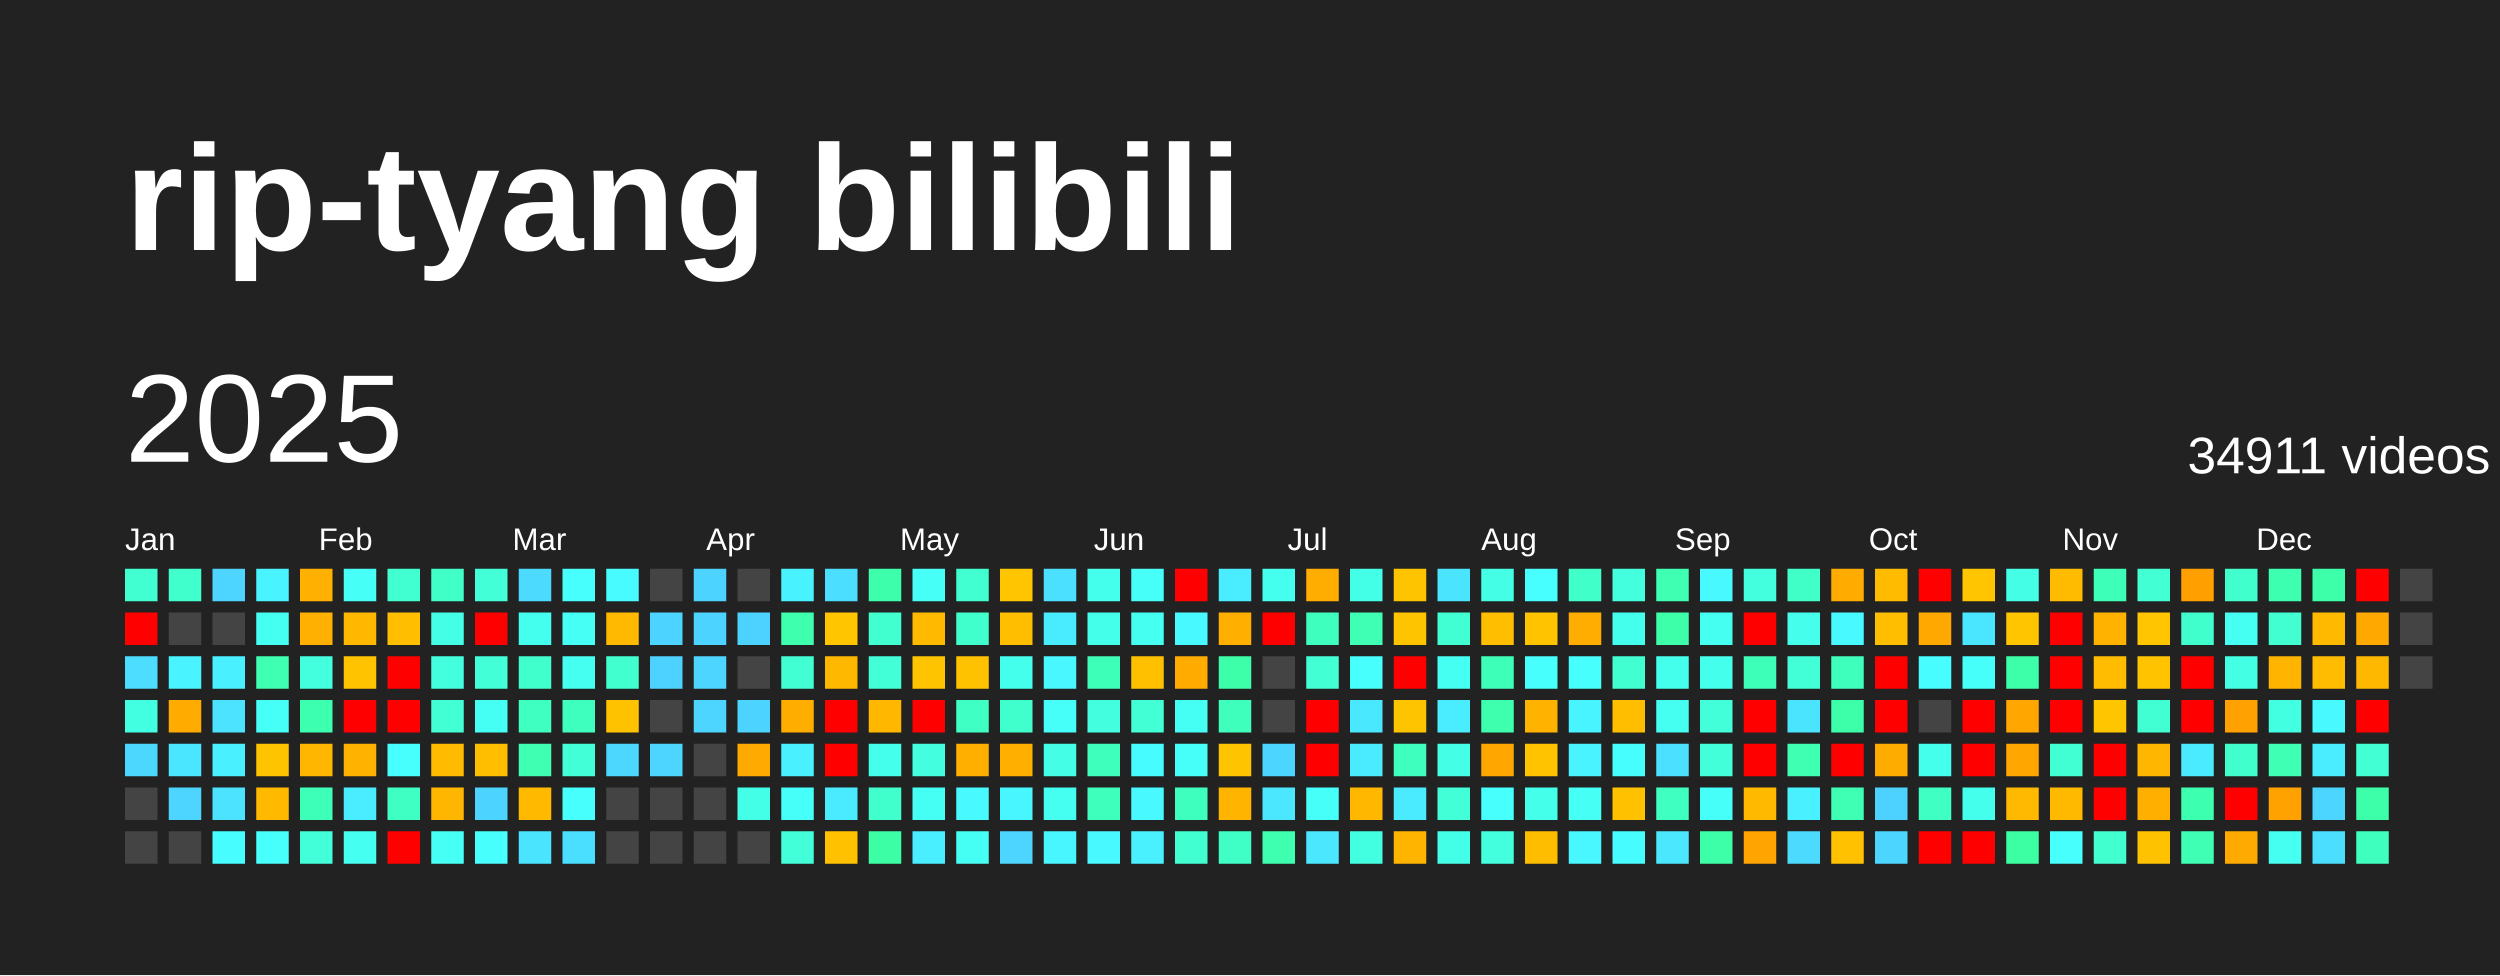
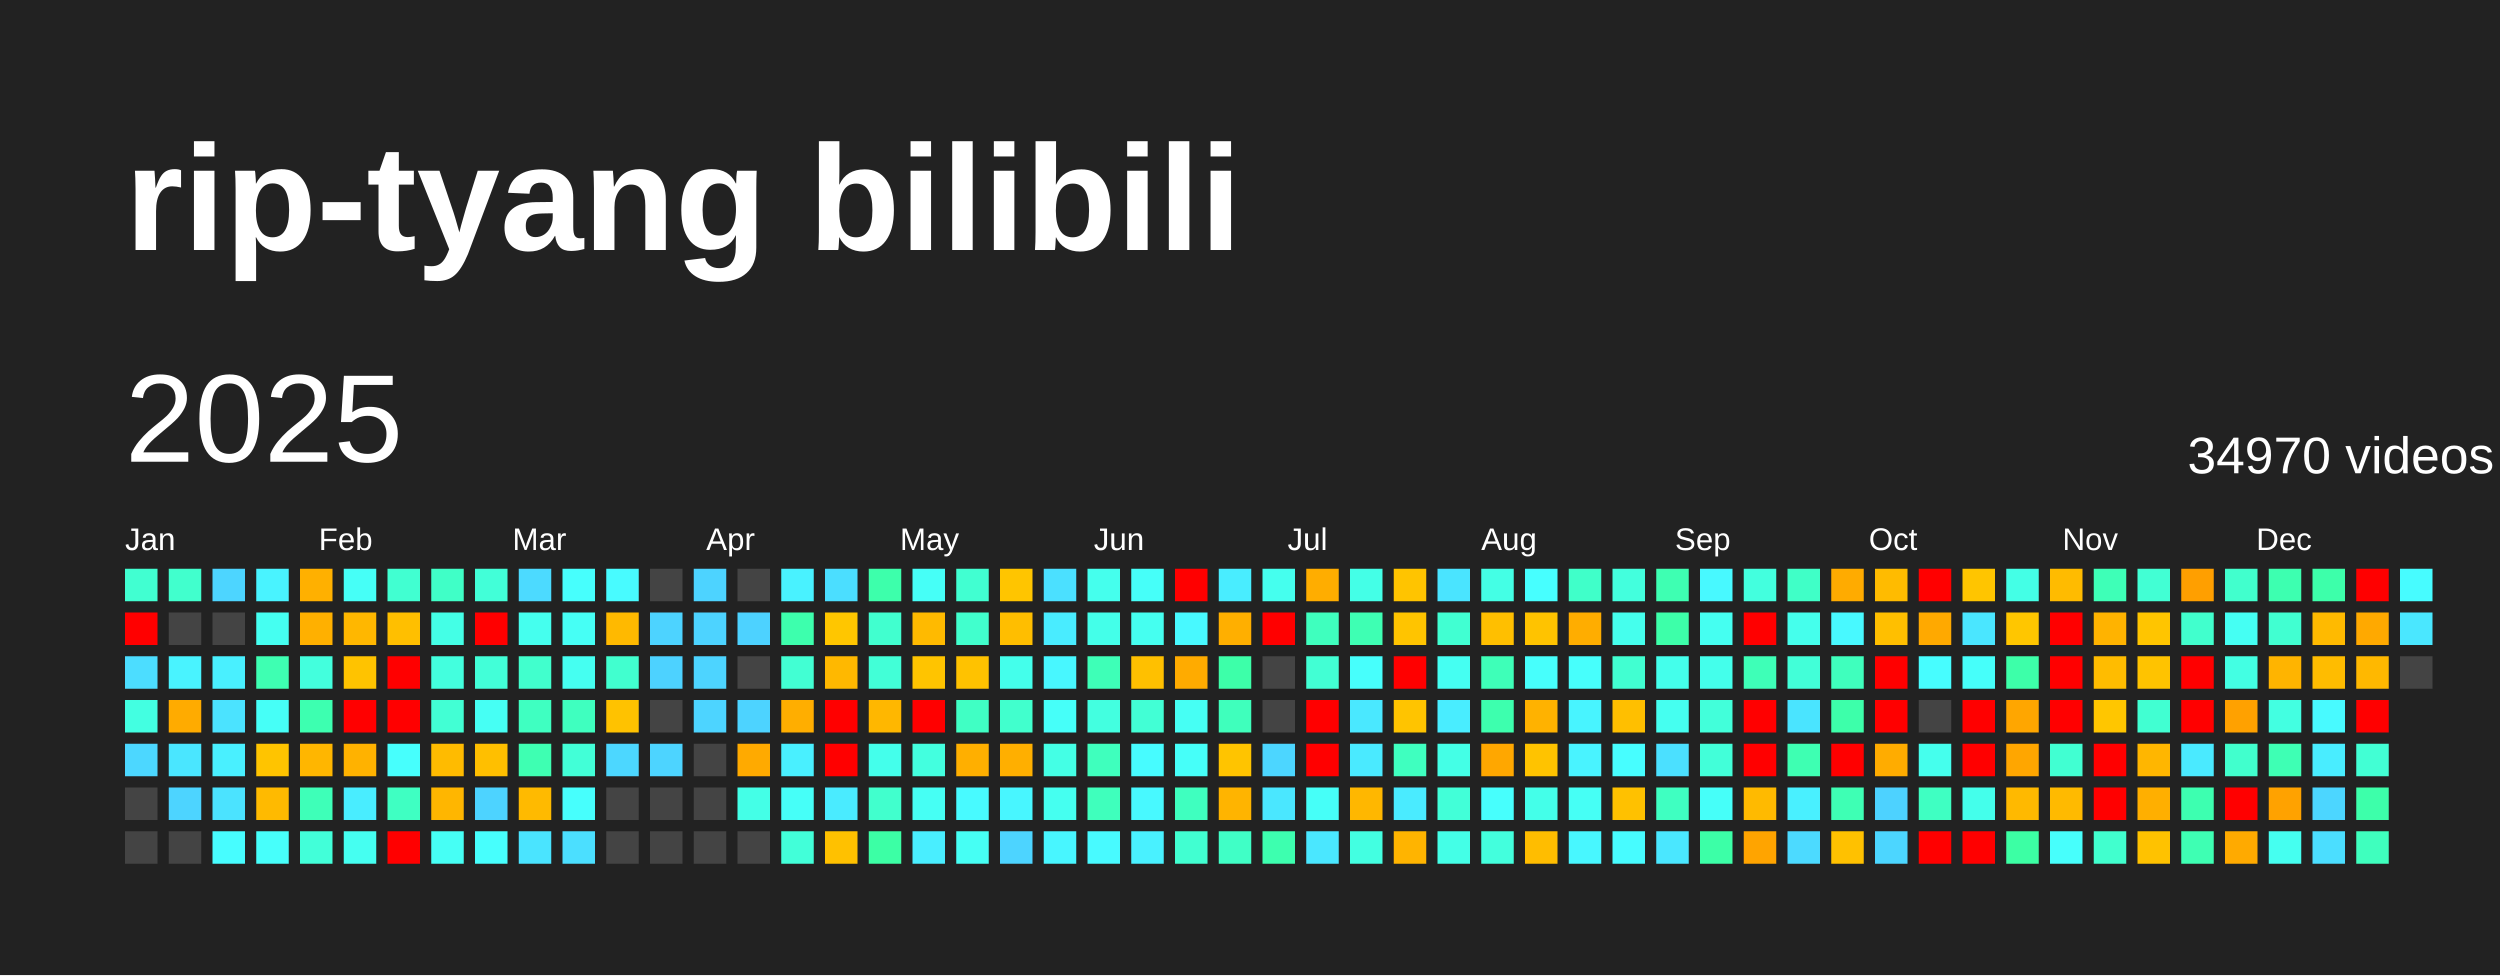
<svg xmlns="http://www.w3.org/2000/svg" baseProfile="full" height="78mm" version="1.1" viewBox="0,0,200,78" width="200mm">
  <defs />
  <rect fill="#222222" height="78" width="200" x="0" y="0" />
  <text fill="#FFFFFF" style="font-size:12px; font-family:Arial; font-weight:bold;" x="10" y="20">rip-tyang bilibili</text>
  <text dominant-baseline="hanging" fill="#FFFFFF" style="font-size:10.0px; font-family:Arial;" x="10" y="30">2025</text>
-   <text dominant-baseline="hanging" fill="#FFFFFF" style="font-size:4.125px; font-family:Arial;" x="175" y="35">34911 videos</text>
+   <text dominant-baseline="hanging" fill="#FFFFFF" style="font-size:4.125px; font-family:Arial;" x="175" y="35">34970 videos</text>
  <text fill="#FFFFFF" style="font-size:2.5px; font-family:Arial" x="10.0" y="44">Jan</text>
  <text fill="#FFFFFF" style="font-size:2.5px; font-family:Arial" x="25.5" y="44">Feb</text>
  <text fill="#FFFFFF" style="font-size:2.5px; font-family:Arial" x="41.0" y="44">Mar</text>
  <text fill="#FFFFFF" style="font-size:2.5px; font-family:Arial" x="56.5" y="44">Apr</text>
  <text fill="#FFFFFF" style="font-size:2.5px; font-family:Arial" x="72.0" y="44">May</text>
  <text fill="#FFFFFF" style="font-size:2.5px; font-family:Arial" x="87.5" y="44">Jun</text>
  <text fill="#FFFFFF" style="font-size:2.5px; font-family:Arial" x="103.0" y="44">Jul</text>
  <text fill="#FFFFFF" style="font-size:2.5px; font-family:Arial" x="118.5" y="44">Aug</text>
  <text fill="#FFFFFF" style="font-size:2.5px; font-family:Arial" x="134.0" y="44">Sep</text>
  <text fill="#FFFFFF" style="font-size:2.5px; font-family:Arial" x="149.5" y="44">Oct</text>
  <text fill="#FFFFFF" style="font-size:2.5px; font-family:Arial" x="165.0" y="44">Nov</text>
  <text fill="#FFFFFF" style="font-size:2.5px; font-family:Arial" x="180.5" y="44">Dec</text>
  <rect fill="#41ffd1" height="2.6" width="2.6" x="10.0" y="45.5" />
  <rect fill="red" height="2.6" width="2.6" x="10.0" y="49.0" />
  <rect fill="#4cddff" height="2.6" width="2.6" x="10.0" y="52.5" />
  <rect fill="#43ffe1" height="2.6" width="2.6" x="10.0" y="56.0" />
  <rect fill="#4cd7ff" height="2.6" width="2.6" x="10.0" y="59.5" />
  <rect fill="#444444" height="2.6" width="2.6" x="10.0" y="63.0" />
  <rect fill="#444444" height="2.6" width="2.6" x="10.0" y="66.5" />
  <rect fill="#41ffcd" height="2.6" width="2.6" x="13.5" y="45.5" />
  <rect fill="#444444" height="2.6" width="2.6" x="13.5" y="49.0" />
  <rect fill="#49f3ff" height="2.6" width="2.6" x="13.5" y="52.5" />
  <rect fill="#ffab00" height="2.6" width="2.6" x="13.5" y="56.0" />
  <rect fill="#4ae6ff" height="2.6" width="2.6" x="13.5" y="59.5" />
  <rect fill="#4dd4ff" height="2.6" width="2.6" x="13.5" y="63.0" />
  <rect fill="#444444" height="2.6" width="2.6" x="13.5" y="66.5" />
  <rect fill="#4dd5ff" height="2.6" width="2.6" x="17.0" y="45.5" />
  <rect fill="#444444" height="2.6" width="2.6" x="17.0" y="49.0" />
  <rect fill="#49f0ff" height="2.6" width="2.6" x="17.0" y="52.5" />
  <rect fill="#4be3ff" height="2.6" width="2.6" x="17.0" y="56.0" />
  <rect fill="#49f0ff" height="2.6" width="2.6" x="17.0" y="59.5" />
  <rect fill="#4be3ff" height="2.6" width="2.6" x="17.0" y="63.0" />
  <rect fill="#47fdff" height="2.6" width="2.6" x="17.0" y="66.5" />
  <rect fill="#49f3ff" height="2.6" width="2.6" x="20.5" y="45.5" />
  <rect fill="#45fff1" height="2.6" width="2.6" x="20.5" y="49.0" />
  <rect fill="#3effb2" height="2.6" width="2.6" x="20.5" y="52.5" />
  <rect fill="#46fff7" height="2.6" width="2.6" x="20.5" y="56.0" />
  <rect fill="#ffc400" height="2.6" width="2.6" x="20.5" y="59.5" />
  <rect fill="#ffba00" height="2.6" width="2.6" x="20.5" y="63.0" />
  <rect fill="#47fffb" height="2.6" width="2.6" x="20.5" y="66.5" />
  <rect fill="#ffb000" height="2.6" width="2.6" x="24.0" y="45.5" />
  <rect fill="#ffb000" height="2.6" width="2.6" x="24.0" y="49.0" />
  <rect fill="#43ffdd" height="2.6" width="2.6" x="24.0" y="52.5" />
  <rect fill="#3dffb0" height="2.6" width="2.6" x="24.0" y="56.0" />
  <rect fill="#ffb600" height="2.6" width="2.6" x="24.0" y="59.5" />
  <rect fill="#3effb8" height="2.6" width="2.6" x="24.0" y="63.0" />
  <rect fill="#42ffd9" height="2.6" width="2.6" x="24.0" y="66.5" />
  <rect fill="#46fff7" height="2.6" width="2.6" x="27.5" y="45.5" />
  <rect fill="#ffb700" height="2.6" width="2.6" x="27.5" y="49.0" />
  <rect fill="#ffc300" height="2.6" width="2.6" x="27.5" y="52.5" />
  <rect fill="red" height="2.6" width="2.6" x="27.5" y="56.0" />
  <rect fill="#ffb200" height="2.6" width="2.6" x="27.5" y="59.5" />
  <rect fill="#49edff" height="2.6" width="2.6" x="27.5" y="63.0" />
  <rect fill="#45fff1" height="2.6" width="2.6" x="27.5" y="66.5" />
  <rect fill="#41ffd1" height="2.6" width="2.6" x="31.0" y="45.5" />
  <rect fill="#ffbf00" height="2.6" width="2.6" x="31.0" y="49.0" />
  <rect fill="red" height="2.6" width="2.6" x="31.0" y="52.5" />
  <rect fill="red" height="2.6" width="2.6" x="31.0" y="56.0" />
  <rect fill="#47fffd" height="2.6" width="2.6" x="31.0" y="59.5" />
  <rect fill="#3fffc2" height="2.6" width="2.6" x="31.0" y="63.0" />
  <rect fill="red" height="2.6" width="2.6" x="31.0" y="66.5" />
  <rect fill="#40ffc7" height="2.6" width="2.6" x="34.5" y="45.5" />
  <rect fill="#44ffe6" height="2.6" width="2.6" x="34.5" y="49.0" />
  <rect fill="#43ffde" height="2.6" width="2.6" x="34.5" y="52.5" />
  <rect fill="#42ffd4" height="2.6" width="2.6" x="34.5" y="56.0" />
  <rect fill="#ffbb00" height="2.6" width="2.6" x="34.5" y="59.5" />
  <rect fill="#ffb600" height="2.6" width="2.6" x="34.5" y="63.0" />
  <rect fill="#46fff5" height="2.6" width="2.6" x="34.5" y="66.5" />
  <rect fill="#42ffd8" height="2.6" width="2.6" x="38.0" y="45.5" />
  <rect fill="red" height="2.6" width="2.6" x="38.0" y="49.0" />
  <rect fill="#42ffd8" height="2.6" width="2.6" x="38.0" y="52.5" />
  <rect fill="#46fff4" height="2.6" width="2.6" x="38.0" y="56.0" />
  <rect fill="#ffbf00" height="2.6" width="2.6" x="38.0" y="59.5" />
  <rect fill="#4dd3ff" height="2.6" width="2.6" x="38.0" y="63.0" />
  <rect fill="#47fffd" height="2.6" width="2.6" x="38.0" y="66.5" />
  <rect fill="#4cdaff" height="2.6" width="2.6" x="41.5" y="45.5" />
  <rect fill="#45ffee" height="2.6" width="2.6" x="41.5" y="49.0" />
  <rect fill="#41ffcd" height="2.6" width="2.6" x="41.5" y="52.5" />
  <rect fill="#3fffc1" height="2.6" width="2.6" x="41.5" y="56.0" />
  <rect fill="#3effb2" height="2.6" width="2.6" x="41.5" y="59.5" />
  <rect fill="#ffba00" height="2.6" width="2.6" x="41.5" y="63.0" />
  <rect fill="#4ae4ff" height="2.6" width="2.6" x="41.5" y="66.5" />
  <rect fill="#47fffd" height="2.6" width="2.6" x="45.0" y="45.5" />
  <rect fill="#46fff5" height="2.6" width="2.6" x="45.0" y="49.0" />
  <rect fill="#45fff1" height="2.6" width="2.6" x="45.0" y="52.5" />
  <rect fill="#3fffbf" height="2.6" width="2.6" x="45.0" y="56.0" />
  <rect fill="#42ffd7" height="2.6" width="2.6" x="45.0" y="59.5" />
  <rect fill="#47fffd" height="2.6" width="2.6" x="45.0" y="63.0" />
  <rect fill="#4bdfff" height="2.6" width="2.6" x="45.0" y="66.5" />
  <rect fill="#48fbff" height="2.6" width="2.6" x="48.5" y="45.5" />
  <rect fill="#ffb900" height="2.6" width="2.6" x="48.5" y="49.0" />
  <rect fill="#41ffcf" height="2.6" width="2.6" x="48.5" y="52.5" />
  <rect fill="#ffc200" height="2.6" width="2.6" x="48.5" y="56.0" />
  <rect fill="#4cd7ff" height="2.6" width="2.6" x="48.5" y="59.5" />
  <rect fill="#444444" height="2.6" width="2.6" x="48.5" y="63.0" />
  <rect fill="#444444" height="2.6" width="2.6" x="48.5" y="66.5" />
  <rect fill="#444444" height="2.6" width="2.6" x="52.0" y="45.5" />
  <rect fill="#4dd3ff" height="2.6" width="2.6" x="52.0" y="49.0" />
  <rect fill="#4dd2ff" height="2.6" width="2.6" x="52.0" y="52.5" />
  <rect fill="#444444" height="2.6" width="2.6" x="52.0" y="56.0" />
  <rect fill="#4dd4ff" height="2.6" width="2.6" x="52.0" y="59.5" />
  <rect fill="#444444" height="2.6" width="2.6" x="52.0" y="63.0" />
  <rect fill="#444444" height="2.6" width="2.6" x="52.0" y="66.5" />
  <rect fill="#4dd3ff" height="2.6" width="2.6" x="55.5" y="45.5" />
  <rect fill="#4dd3ff" height="2.6" width="2.6" x="55.5" y="49.0" />
  <rect fill="#4dd4ff" height="2.6" width="2.6" x="55.5" y="52.5" />
  <rect fill="#4dd4ff" height="2.6" width="2.6" x="55.5" y="56.0" />
  <rect fill="#444444" height="2.6" width="2.6" x="55.5" y="59.5" />
  <rect fill="#444444" height="2.6" width="2.6" x="55.5" y="63.0" />
  <rect fill="#444444" height="2.6" width="2.6" x="55.5" y="66.5" />
  <rect fill="#444444" height="2.6" width="2.6" x="59.0" y="45.5" />
  <rect fill="#4dd2ff" height="2.6" width="2.6" x="59.0" y="49.0" />
  <rect fill="#444444" height="2.6" width="2.6" x="59.0" y="52.5" />
  <rect fill="#4dd3ff" height="2.6" width="2.6" x="59.0" y="56.0" />
  <rect fill="#ffaa00" height="2.6" width="2.6" x="59.0" y="59.5" />
  <rect fill="#44ffe7" height="2.6" width="2.6" x="59.0" y="63.0" />
  <rect fill="#444444" height="2.6" width="2.6" x="59.0" y="66.5" />
  <rect fill="#49f2ff" height="2.6" width="2.6" x="62.5" y="45.5" />
  <rect fill="#3dffad" height="2.6" width="2.6" x="62.5" y="49.0" />
  <rect fill="#42ffd3" height="2.6" width="2.6" x="62.5" y="52.5" />
  <rect fill="#ffae00" height="2.6" width="2.6" x="62.5" y="56.0" />
  <rect fill="#49f0ff" height="2.6" width="2.6" x="62.5" y="59.5" />
  <rect fill="#46fff8" height="2.6" width="2.6" x="62.5" y="63.0" />
  <rect fill="#42ffd9" height="2.6" width="2.6" x="62.5" y="66.5" />
  <rect fill="#4bdeff" height="2.6" width="2.6" x="66.0" y="45.5" />
  <rect fill="#ffc600" height="2.6" width="2.6" x="66.0" y="49.0" />
  <rect fill="#ffb800" height="2.6" width="2.6" x="66.0" y="52.5" />
  <rect fill="red" height="2.6" width="2.6" x="66.0" y="56.0" />
  <rect fill="red" height="2.6" width="2.6" x="66.0" y="59.5" />
  <rect fill="#4aebff" height="2.6" width="2.6" x="66.0" y="63.0" />
  <rect fill="#ffc100" height="2.6" width="2.6" x="66.0" y="66.5" />
  <rect fill="#3dffab" height="2.6" width="2.6" x="69.5" y="45.5" />
  <rect fill="#41ffcf" height="2.6" width="2.6" x="69.5" y="49.0" />
  <rect fill="#42ffd7" height="2.6" width="2.6" x="69.5" y="52.5" />
  <rect fill="#ffb700" height="2.6" width="2.6" x="69.5" y="56.0" />
  <rect fill="#44ffeb" height="2.6" width="2.6" x="69.5" y="59.5" />
  <rect fill="#41ffcd" height="2.6" width="2.6" x="69.5" y="63.0" />
  <rect fill="#3cffa5" height="2.6" width="2.6" x="69.5" y="66.5" />
  <rect fill="#46fff7" height="2.6" width="2.6" x="73.0" y="45.5" />
  <rect fill="#ffba00" height="2.6" width="2.6" x="73.0" y="49.0" />
  <rect fill="#ffc400" height="2.6" width="2.6" x="73.0" y="52.5" />
  <rect fill="red" height="2.6" width="2.6" x="73.0" y="56.0" />
  <rect fill="#43ffdf" height="2.6" width="2.6" x="73.0" y="59.5" />
  <rect fill="#46fff4" height="2.6" width="2.6" x="73.0" y="63.0" />
  <rect fill="#49eeff" height="2.6" width="2.6" x="73.0" y="66.5" />
  <rect fill="#41ffd1" height="2.6" width="2.6" x="76.5" y="45.5" />
  <rect fill="#41ffcd" height="2.6" width="2.6" x="76.5" y="49.0" />
  <rect fill="#ffc200" height="2.6" width="2.6" x="76.5" y="52.5" />
  <rect fill="#40ffc4" height="2.6" width="2.6" x="76.5" y="56.0" />
  <rect fill="#ffaf00" height="2.6" width="2.6" x="76.5" y="59.5" />
  <rect fill="#48faff" height="2.6" width="2.6" x="76.5" y="63.0" />
  <rect fill="#46fff4" height="2.6" width="2.6" x="76.5" y="66.5" />
  <rect fill="#ffc500" height="2.6" width="2.6" x="80.0" y="45.5" />
  <rect fill="#ffbe00" height="2.6" width="2.6" x="80.0" y="49.0" />
  <rect fill="#44ffeb" height="2.6" width="2.6" x="80.0" y="52.5" />
  <rect fill="#41ffcd" height="2.6" width="2.6" x="80.0" y="56.0" />
  <rect fill="#ffaf00" height="2.6" width="2.6" x="80.0" y="59.5" />
  <rect fill="#48f6ff" height="2.6" width="2.6" x="80.0" y="63.0" />
  <rect fill="#4dd4ff" height="2.6" width="2.6" x="80.0" y="66.5" />
  <rect fill="#4be0ff" height="2.6" width="2.6" x="83.5" y="45.5" />
  <rect fill="#49ecff" height="2.6" width="2.6" x="83.5" y="49.0" />
  <rect fill="#48f7ff" height="2.6" width="2.6" x="83.5" y="52.5" />
  <rect fill="#46fff9" height="2.6" width="2.6" x="83.5" y="56.0" />
  <rect fill="#44ffe5" height="2.6" width="2.6" x="83.5" y="59.5" />
  <rect fill="#45fff0" height="2.6" width="2.6" x="83.5" y="63.0" />
  <rect fill="#48f6ff" height="2.6" width="2.6" x="83.5" y="66.5" />
  <rect fill="#45ffed" height="2.6" width="2.6" x="87.0" y="45.5" />
  <rect fill="#44ffe9" height="2.6" width="2.6" x="87.0" y="49.0" />
  <rect fill="#3effb7" height="2.6" width="2.6" x="87.0" y="52.5" />
  <rect fill="#43ffe0" height="2.6" width="2.6" x="87.0" y="56.0" />
  <rect fill="#3fffbd" height="2.6" width="2.6" x="87.0" y="59.5" />
  <rect fill="#3fffbc" height="2.6" width="2.6" x="87.0" y="63.0" />
  <rect fill="#48faff" height="2.6" width="2.6" x="87.0" y="66.5" />
  <rect fill="#46fff9" height="2.6" width="2.6" x="90.5" y="45.5" />
  <rect fill="#45fff0" height="2.6" width="2.6" x="90.5" y="49.0" />
  <rect fill="#ffc000" height="2.6" width="2.6" x="90.5" y="52.5" />
  <rect fill="#42ffd5" height="2.6" width="2.6" x="90.5" y="56.0" />
  <rect fill="#47fcff" height="2.6" width="2.6" x="90.5" y="59.5" />
  <rect fill="#48f9ff" height="2.6" width="2.6" x="90.5" y="63.0" />
  <rect fill="#49f1ff" height="2.6" width="2.6" x="90.5" y="66.5" />
  <rect fill="red" height="2.6" width="2.6" x="94.0" y="45.5" />
  <rect fill="#48f9ff" height="2.6" width="2.6" x="94.0" y="49.0" />
  <rect fill="#ffab00" height="2.6" width="2.6" x="94.0" y="52.5" />
  <rect fill="#46fff4" height="2.6" width="2.6" x="94.0" y="56.0" />
  <rect fill="#46fff9" height="2.6" width="2.6" x="94.0" y="59.5" />
  <rect fill="#3fffbf" height="2.6" width="2.6" x="94.0" y="63.0" />
  <rect fill="#41ffd1" height="2.6" width="2.6" x="94.0" y="66.5" />
  <rect fill="#49edff" height="2.6" width="2.6" x="97.5" y="45.5" />
  <rect fill="#ffaf00" height="2.6" width="2.6" x="97.5" y="49.0" />
  <rect fill="#3dffa9" height="2.6" width="2.6" x="97.5" y="52.5" />
  <rect fill="#3fffbc" height="2.6" width="2.6" x="97.5" y="56.0" />
  <rect fill="#ffc400" height="2.6" width="2.6" x="97.5" y="59.5" />
  <rect fill="#ffb400" height="2.6" width="2.6" x="97.5" y="63.0" />
  <rect fill="#40ffc6" height="2.6" width="2.6" x="97.5" y="66.5" />
  <rect fill="#45ffee" height="2.6" width="2.6" x="101.0" y="45.5" />
  <rect fill="red" height="2.6" width="2.6" x="101.0" y="49.0" />
  <rect fill="#444444" height="2.6" width="2.6" x="101.0" y="52.5" />
  <rect fill="#444444" height="2.6" width="2.6" x="101.0" y="56.0" />
  <rect fill="#4cd6ff" height="2.6" width="2.6" x="101.0" y="59.5" />
  <rect fill="#4ae7ff" height="2.6" width="2.6" x="101.0" y="63.0" />
  <rect fill="#3dffaf" height="2.6" width="2.6" x="101.0" y="66.5" />
  <rect fill="#ffad00" height="2.6" width="2.6" x="104.5" y="45.5" />
  <rect fill="#3fffbe" height="2.6" width="2.6" x="104.5" y="49.0" />
  <rect fill="#42ffd4" height="2.6" width="2.6" x="104.5" y="52.5" />
  <rect fill="red" height="2.6" width="2.6" x="104.5" y="56.0" />
  <rect fill="red" height="2.6" width="2.6" x="104.5" y="59.5" />
  <rect fill="#46fff8" height="2.6" width="2.6" x="104.5" y="63.0" />
  <rect fill="#4ae7ff" height="2.6" width="2.6" x="104.5" y="66.5" />
  <rect fill="#44ffe7" height="2.6" width="2.6" x="108.0" y="45.5" />
  <rect fill="#3effb3" height="2.6" width="2.6" x="108.0" y="49.0" />
  <rect fill="#47fffc" height="2.6" width="2.6" x="108.0" y="52.5" />
  <rect fill="#4ae8ff" height="2.6" width="2.6" x="108.0" y="56.0" />
  <rect fill="#4aeaff" height="2.6" width="2.6" x="108.0" y="59.5" />
  <rect fill="#ffb700" height="2.6" width="2.6" x="108.0" y="63.0" />
  <rect fill="#43ffe1" height="2.6" width="2.6" x="108.0" y="66.5" />
  <rect fill="#ffc400" height="2.6" width="2.6" x="111.5" y="45.5" />
  <rect fill="#ffc400" height="2.6" width="2.6" x="111.5" y="49.0" />
  <rect fill="red" height="2.6" width="2.6" x="111.5" y="52.5" />
  <rect fill="#ffc400" height="2.6" width="2.6" x="111.5" y="56.0" />
  <rect fill="#3fffbf" height="2.6" width="2.6" x="111.5" y="59.5" />
  <rect fill="#4aebff" height="2.6" width="2.6" x="111.5" y="63.0" />
  <rect fill="#ffb400" height="2.6" width="2.6" x="111.5" y="66.5" />
  <rect fill="#4ae4ff" height="2.6" width="2.6" x="115.0" y="45.5" />
  <rect fill="#41ffd2" height="2.6" width="2.6" x="115.0" y="49.0" />
  <rect fill="#45fff2" height="2.6" width="2.6" x="115.0" y="52.5" />
  <rect fill="#49edff" height="2.6" width="2.6" x="115.0" y="56.0" />
  <rect fill="#44ffe6" height="2.6" width="2.6" x="115.0" y="59.5" />
  <rect fill="#42ffd8" height="2.6" width="2.6" x="115.0" y="63.0" />
  <rect fill="#44ffe7" height="2.6" width="2.6" x="115.0" y="66.5" />
  <rect fill="#44ffe5" height="2.6" width="2.6" x="118.5" y="45.5" />
  <rect fill="#ffbf00" height="2.6" width="2.6" x="118.5" y="49.0" />
  <rect fill="#3effb8" height="2.6" width="2.6" x="118.5" y="52.5" />
  <rect fill="#3dffae" height="2.6" width="2.6" x="118.5" y="56.0" />
  <rect fill="#ffa700" height="2.6" width="2.6" x="118.5" y="59.5" />
  <rect fill="#47fffd" height="2.6" width="2.6" x="118.5" y="63.0" />
  <rect fill="#43ffdd" height="2.6" width="2.6" x="118.5" y="66.5" />
  <rect fill="#47ffff" height="2.6" width="2.6" x="122.0" y="45.5" />
  <rect fill="#ffc300" height="2.6" width="2.6" x="122.0" y="49.0" />
  <rect fill="#47fffc" height="2.6" width="2.6" x="122.0" y="52.5" />
  <rect fill="#ffb200" height="2.6" width="2.6" x="122.0" y="56.0" />
  <rect fill="#ffc300" height="2.6" width="2.6" x="122.0" y="59.5" />
  <rect fill="#44ffe9" height="2.6" width="2.6" x="122.0" y="63.0" />
  <rect fill="#ffbd00" height="2.6" width="2.6" x="122.0" y="66.5" />
  <rect fill="#40ffc9" height="2.6" width="2.6" x="125.5" y="45.5" />
  <rect fill="#ffad00" height="2.6" width="2.6" x="125.5" y="49.0" />
  <rect fill="#47fffc" height="2.6" width="2.6" x="125.5" y="52.5" />
  <rect fill="#48f4ff" height="2.6" width="2.6" x="125.5" y="56.0" />
  <rect fill="#49f3ff" height="2.6" width="2.6" x="125.5" y="59.5" />
  <rect fill="#46fff5" height="2.6" width="2.6" x="125.5" y="63.0" />
  <rect fill="#48f7ff" height="2.6" width="2.6" x="125.5" y="66.5" />
  <rect fill="#43ffdd" height="2.6" width="2.6" x="129.0" y="45.5" />
  <rect fill="#45ffed" height="2.6" width="2.6" x="129.0" y="49.0" />
  <rect fill="#41ffd1" height="2.6" width="2.6" x="129.0" y="52.5" />
  <rect fill="#ffbf00" height="2.6" width="2.6" x="129.0" y="56.0" />
  <rect fill="#47feff" height="2.6" width="2.6" x="129.0" y="59.5" />
  <rect fill="#ffc100" height="2.6" width="2.6" x="129.0" y="63.0" />
  <rect fill="#47fcff" height="2.6" width="2.6" x="129.0" y="66.5" />
  <rect fill="#3effb2" height="2.6" width="2.6" x="132.5" y="45.5" />
  <rect fill="#3dffa9" height="2.6" width="2.6" x="132.5" y="49.0" />
  <rect fill="#44ffeb" height="2.6" width="2.6" x="132.5" y="52.5" />
  <rect fill="#45fff0" height="2.6" width="2.6" x="132.5" y="56.0" />
  <rect fill="#4be0ff" height="2.6" width="2.6" x="132.5" y="59.5" />
  <rect fill="#3fffc1" height="2.6" width="2.6" x="132.5" y="63.0" />
  <rect fill="#4ae7ff" height="2.6" width="2.6" x="132.5" y="66.5" />
  <rect fill="#48f9ff" height="2.6" width="2.6" x="136.0" y="45.5" />
  <rect fill="#45fff1" height="2.6" width="2.6" x="136.0" y="49.0" />
  <rect fill="#44ffeb" height="2.6" width="2.6" x="136.0" y="52.5" />
  <rect fill="#42ffda" height="2.6" width="2.6" x="136.0" y="56.0" />
  <rect fill="#42ffd9" height="2.6" width="2.6" x="136.0" y="59.5" />
  <rect fill="#46fff9" height="2.6" width="2.6" x="136.0" y="63.0" />
  <rect fill="#3cffa7" height="2.6" width="2.6" x="136.0" y="66.5" />
  <rect fill="#43ffde" height="2.6" width="2.6" x="139.5" y="45.5" />
  <rect fill="red" height="2.6" width="2.6" x="139.5" y="49.0" />
  <rect fill="#3effb7" height="2.6" width="2.6" x="139.5" y="52.5" />
  <rect fill="red" height="2.6" width="2.6" x="139.5" y="56.0" />
  <rect fill="red" height="2.6" width="2.6" x="139.5" y="59.5" />
  <rect fill="#ffba00" height="2.6" width="2.6" x="139.5" y="63.0" />
  <rect fill="#ffa400" height="2.6" width="2.6" x="139.5" y="66.5" />
  <rect fill="#40ffc7" height="2.6" width="2.6" x="143.0" y="45.5" />
  <rect fill="#45ffec" height="2.6" width="2.6" x="143.0" y="49.0" />
  <rect fill="#42ffd8" height="2.6" width="2.6" x="143.0" y="52.5" />
  <rect fill="#4ae4ff" height="2.6" width="2.6" x="143.0" y="56.0" />
  <rect fill="#3effb2" height="2.6" width="2.6" x="143.0" y="59.5" />
  <rect fill="#49f0ff" height="2.6" width="2.6" x="143.0" y="63.0" />
  <rect fill="#4cdaff" height="2.6" width="2.6" x="143.0" y="66.5" />
  <rect fill="#ffab00" height="2.6" width="2.6" x="146.5" y="45.5" />
  <rect fill="#48f9ff" height="2.6" width="2.6" x="146.5" y="49.0" />
  <rect fill="#3fffbd" height="2.6" width="2.6" x="146.5" y="52.5" />
  <rect fill="#3dffaa" height="2.6" width="2.6" x="146.5" y="56.0" />
  <rect fill="red" height="2.6" width="2.6" x="146.5" y="59.5" />
  <rect fill="#3effb4" height="2.6" width="2.6" x="146.5" y="63.0" />
  <rect fill="#ffc100" height="2.6" width="2.6" x="146.5" y="66.5" />
  <rect fill="#ffbb00" height="2.6" width="2.6" x="150.0" y="45.5" />
  <rect fill="#ffbf00" height="2.6" width="2.6" x="150.0" y="49.0" />
  <rect fill="red" height="2.6" width="2.6" x="150.0" y="52.5" />
  <rect fill="red" height="2.6" width="2.6" x="150.0" y="56.0" />
  <rect fill="#ffac00" height="2.6" width="2.6" x="150.0" y="59.5" />
  <rect fill="#4dd2ff" height="2.6" width="2.6" x="150.0" y="63.0" />
  <rect fill="#4cd6ff" height="2.6" width="2.6" x="150.0" y="66.5" />
  <rect fill="red" height="2.6" width="2.6" x="153.5" y="45.5" />
  <rect fill="#ffa900" height="2.6" width="2.6" x="153.5" y="49.0" />
  <rect fill="#47fdff" height="2.6" width="2.6" x="153.5" y="52.5" />
  <rect fill="#444444" height="2.6" width="2.6" x="153.5" y="56.0" />
  <rect fill="#45ffed" height="2.6" width="2.6" x="153.5" y="59.5" />
  <rect fill="#3fffc2" height="2.6" width="2.6" x="153.5" y="63.0" />
  <rect fill="red" height="2.6" width="2.6" x="153.5" y="66.5" />
  <rect fill="#ffc500" height="2.6" width="2.6" x="157.0" y="45.5" />
  <rect fill="#4ae6ff" height="2.6" width="2.6" x="157.0" y="49.0" />
  <rect fill="#46fffa" height="2.6" width="2.6" x="157.0" y="52.5" />
  <rect fill="red" height="2.6" width="2.6" x="157.0" y="56.0" />
  <rect fill="red" height="2.6" width="2.6" x="157.0" y="59.5" />
  <rect fill="#44ffeb" height="2.6" width="2.6" x="157.0" y="63.0" />
  <rect fill="red" height="2.6" width="2.6" x="157.0" y="66.5" />
  <rect fill="#44ffe6" height="2.6" width="2.6" x="160.5" y="45.5" />
  <rect fill="#ffc600" height="2.6" width="2.6" x="160.5" y="49.0" />
  <rect fill="#3dffa9" height="2.6" width="2.6" x="160.5" y="52.5" />
  <rect fill="#ffa600" height="2.6" width="2.6" x="160.5" y="56.0" />
  <rect fill="#ffa600" height="2.6" width="2.6" x="160.5" y="59.5" />
  <rect fill="#ffb900" height="2.6" width="2.6" x="160.5" y="63.0" />
  <rect fill="#3cffa4" height="2.6" width="2.6" x="160.5" y="66.5" />
  <rect fill="#ffbb00" height="2.6" width="2.6" x="164.0" y="45.5" />
  <rect fill="red" height="2.6" width="2.6" x="164.0" y="49.0" />
  <rect fill="red" height="2.6" width="2.6" x="164.0" y="52.5" />
  <rect fill="red" height="2.6" width="2.6" x="164.0" y="56.0" />
  <rect fill="#41ffd2" height="2.6" width="2.6" x="164.0" y="59.5" />
  <rect fill="#ffba00" height="2.6" width="2.6" x="164.0" y="63.0" />
  <rect fill="#47fffc" height="2.6" width="2.6" x="164.0" y="66.5" />
  <rect fill="#3effb7" height="2.6" width="2.6" x="167.5" y="45.5" />
  <rect fill="#ffb300" height="2.6" width="2.6" x="167.5" y="49.0" />
  <rect fill="#ffbc00" height="2.6" width="2.6" x="167.5" y="52.5" />
  <rect fill="#ffc600" height="2.6" width="2.6" x="167.5" y="56.0" />
  <rect fill="red" height="2.6" width="2.6" x="167.5" y="59.5" />
  <rect fill="red" height="2.6" width="2.6" x="167.5" y="63.0" />
  <rect fill="#41ffce" height="2.6" width="2.6" x="167.5" y="66.5" />
  <rect fill="#42ffd4" height="2.6" width="2.6" x="171.0" y="45.5" />
  <rect fill="#ffc500" height="2.6" width="2.6" x="171.0" y="49.0" />
  <rect fill="#ffc300" height="2.6" width="2.6" x="171.0" y="52.5" />
  <rect fill="#41ffd2" height="2.6" width="2.6" x="171.0" y="56.0" />
  <rect fill="#ffb600" height="2.6" width="2.6" x="171.0" y="59.5" />
  <rect fill="#ffaf00" height="2.6" width="2.6" x="171.0" y="63.0" />
  <rect fill="#ffc200" height="2.6" width="2.6" x="171.0" y="66.5" />
  <rect fill="#ff9f00" height="2.6" width="2.6" x="174.5" y="45.5" />
  <rect fill="#41ffcd" height="2.6" width="2.6" x="174.5" y="49.0" />
  <rect fill="red" height="2.6" width="2.6" x="174.5" y="52.5" />
  <rect fill="red" height="2.6" width="2.6" x="174.5" y="56.0" />
  <rect fill="#4aeaff" height="2.6" width="2.6" x="174.5" y="59.5" />
  <rect fill="#3dffb0" height="2.6" width="2.6" x="174.5" y="63.0" />
  <rect fill="#3effb3" height="2.6" width="2.6" x="174.5" y="66.5" />
  <rect fill="#41ffcd" height="2.6" width="2.6" x="178.0" y="45.5" />
  <rect fill="#45fff3" height="2.6" width="2.6" x="178.0" y="49.0" />
  <rect fill="#43ffe3" height="2.6" width="2.6" x="178.0" y="52.5" />
  <rect fill="#ffa100" height="2.6" width="2.6" x="178.0" y="56.0" />
  <rect fill="#41ffcd" height="2.6" width="2.6" x="178.0" y="59.5" />
  <rect fill="red" height="2.6" width="2.6" x="178.0" y="63.0" />
  <rect fill="#ffaa00" height="2.6" width="2.6" x="178.0" y="66.5" />
  <rect fill="#3dffb0" height="2.6" width="2.6" x="181.5" y="45.5" />
  <rect fill="#41ffd1" height="2.6" width="2.6" x="181.5" y="49.0" />
  <rect fill="#ffb400" height="2.6" width="2.6" x="181.5" y="52.5" />
  <rect fill="#43ffe1" height="2.6" width="2.6" x="181.5" y="56.0" />
  <rect fill="#3effb4" height="2.6" width="2.6" x="181.5" y="59.5" />
  <rect fill="#ffa200" height="2.6" width="2.6" x="181.5" y="63.0" />
  <rect fill="#45fff0" height="2.6" width="2.6" x="181.5" y="66.5" />
  <rect fill="#3dffaa" height="2.6" width="2.6" x="185.0" y="45.5" />
  <rect fill="#ffba00" height="2.6" width="2.6" x="185.0" y="49.0" />
  <rect fill="#ffbc00" height="2.6" width="2.6" x="185.0" y="52.5" />
  <rect fill="#48faff" height="2.6" width="2.6" x="185.0" y="56.0" />
  <rect fill="#49edff" height="2.6" width="2.6" x="185.0" y="59.5" />
  <rect fill="#4cd6ff" height="2.6" width="2.6" x="185.0" y="63.0" />
  <rect fill="#4bdeff" height="2.6" width="2.6" x="185.0" y="66.5" />
  <rect fill="red" height="2.6" width="2.6" x="188.5" y="45.5" />
  <rect fill="#ffa900" height="2.6" width="2.6" x="188.5" y="49.0" />
  <rect fill="#ffb800" height="2.6" width="2.6" x="188.5" y="52.5" />
  <rect fill="red" height="2.6" width="2.6" x="188.5" y="56.0" />
  <rect fill="#42ffd4" height="2.6" width="2.6" x="188.5" y="59.5" />
  <rect fill="#3dffaa" height="2.6" width="2.6" x="188.5" y="63.0" />
  <rect fill="#3fffbe" height="2.6" width="2.6" x="188.5" y="66.5" />
-   <rect fill="#444444" height="2.6" width="2.6" x="192.0" y="45.5" />
-   <rect fill="#444444" height="2.6" width="2.6" x="192.0" y="49.0" />
+   <rect fill="#47fcff" height="2.6" width="2.6" x="192.0" y="45.5" />
+   <rect fill="#4ae7ff" height="2.6" width="2.6" x="192.0" y="49.0" />
  <rect fill="#444444" height="2.6" width="2.6" x="192.0" y="52.5" />
</svg>
